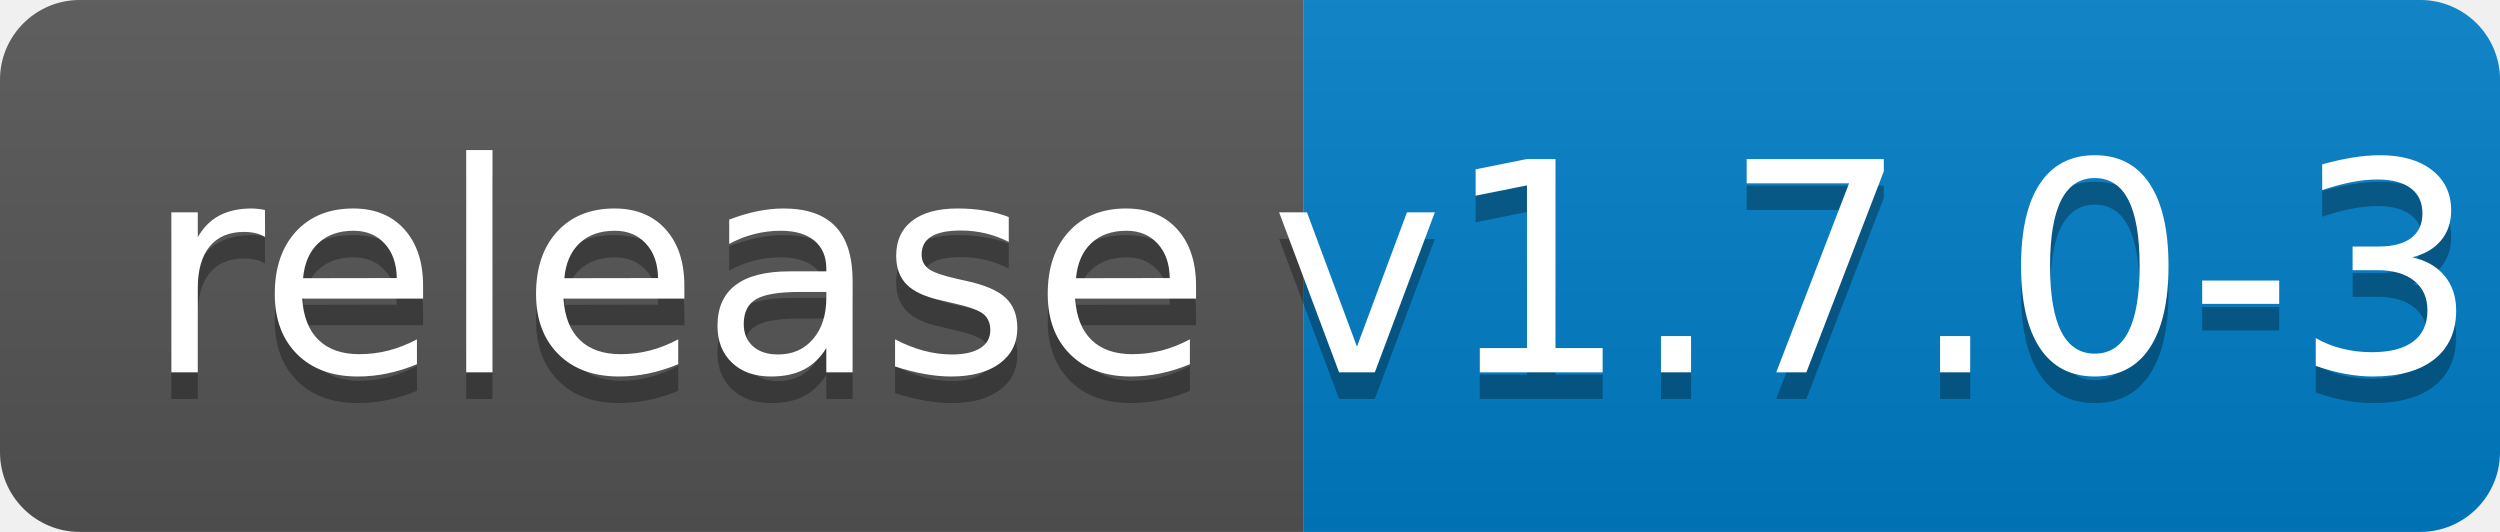
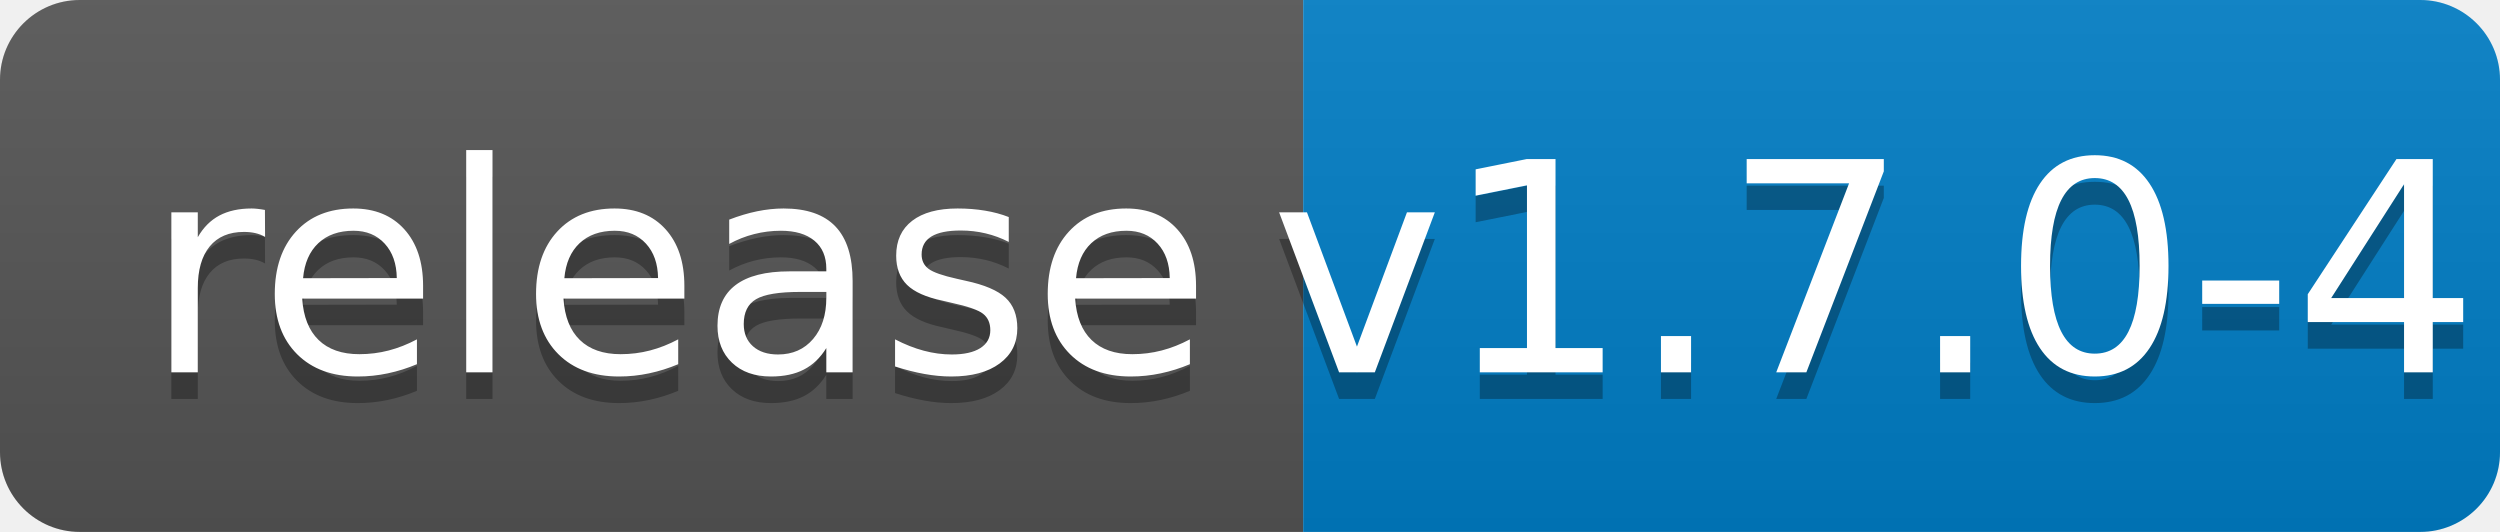
<svg xmlns="http://www.w3.org/2000/svg" width="94" height="20">
  <linearGradient id="b" x2="0" y2="100%">
    <stop offset="0" stop-color="#bbb" stop-opacity=".1" />
    <stop offset="1" stop-opacity=".1" />
  </linearGradient>
  <clipPath id="a">
    <rect width="94" height="20" rx="3" fill="#fff" />
  </clipPath>
  <g clip-path="url(#a)">
    <path fill="#555" d="M0 0h49v20H0z" />
    <path fill="#007ec6" d="M49 0h45v20H49z" />
    <path fill="url(#b)" d="M0 0h94v20H0z" />
  </g>
  <g fill="#fff" text-anchor="middle" font-family="DejaVu Sans,Verdana,Geneva,sans-serif" font-size="110">
    <text x="255" y="150" fill="#010101" fill-opacity=".3" transform="scale(.1)" textLength="390">release</text>
    <text x="255" y="140" transform="scale(.1)" textLength="390">release</text>
-     <text x="705" y="150" fill="#010101" fill-opacity=".3" transform="scale(.1)" textLength="350">v1.7.0-3</text>
-     <text x="705" y="140" transform="scale(.1)" textLength="350">v1.7.0-3</text>
+     <text x="705" y="150" fill="#010101" fill-opacity=".3" transform="scale(.1)" textLength="350">v1.7.0-4</text>
+     <text x="705" y="140" transform="scale(.1)" textLength="350">v1.7.0-4</text>
  </g>
</svg>
